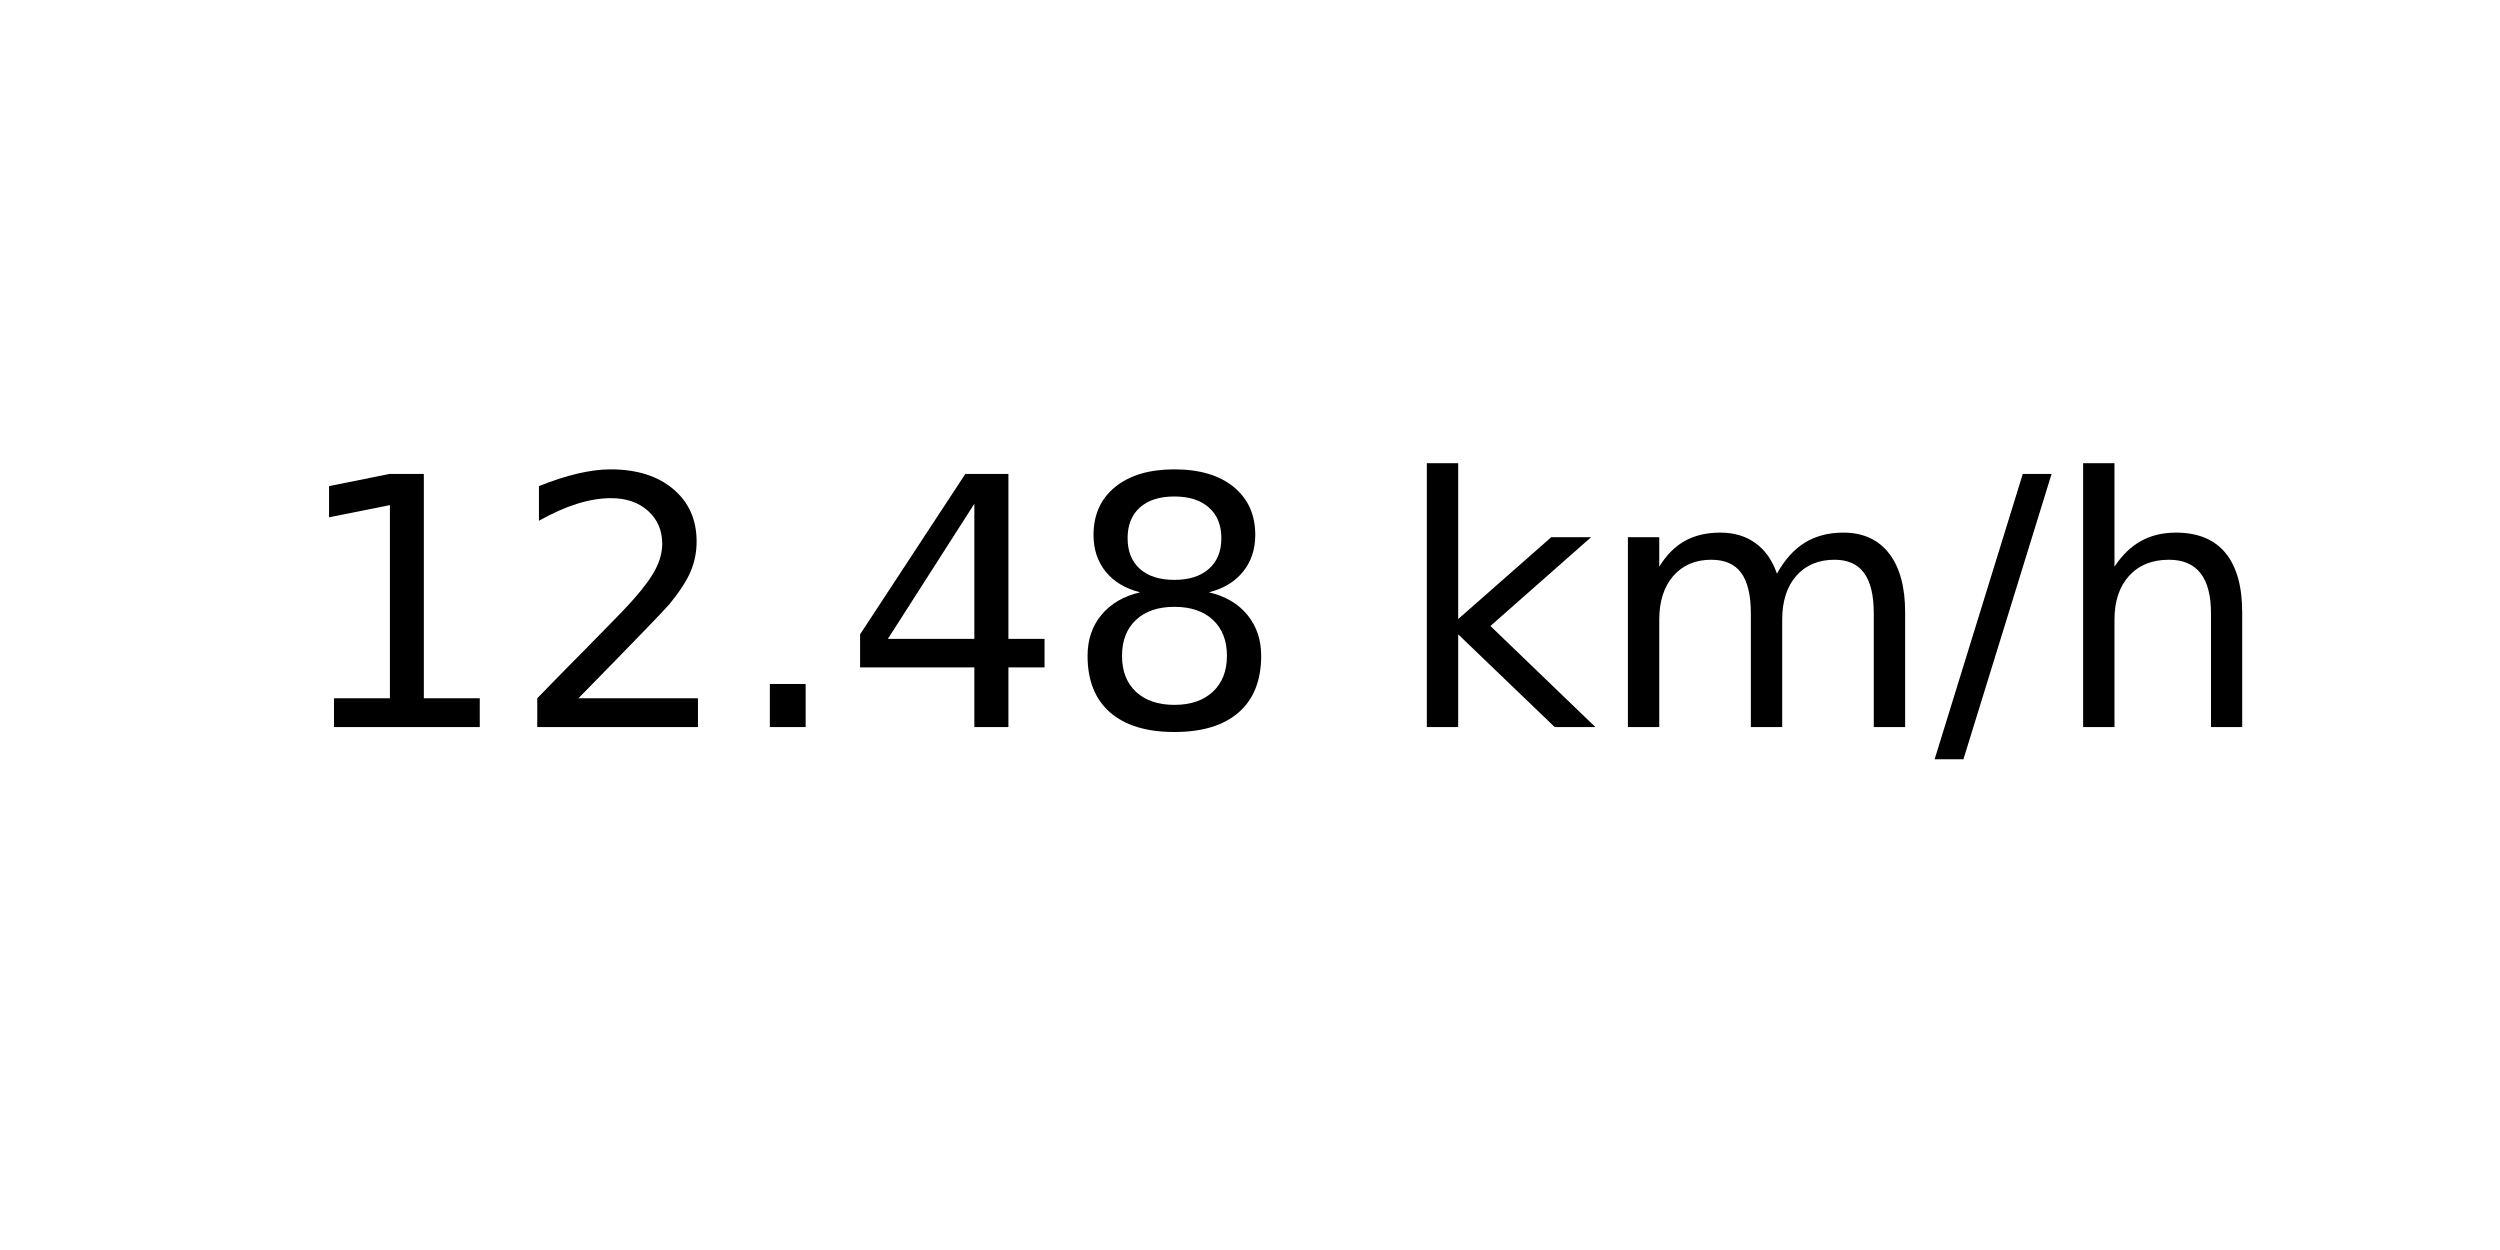
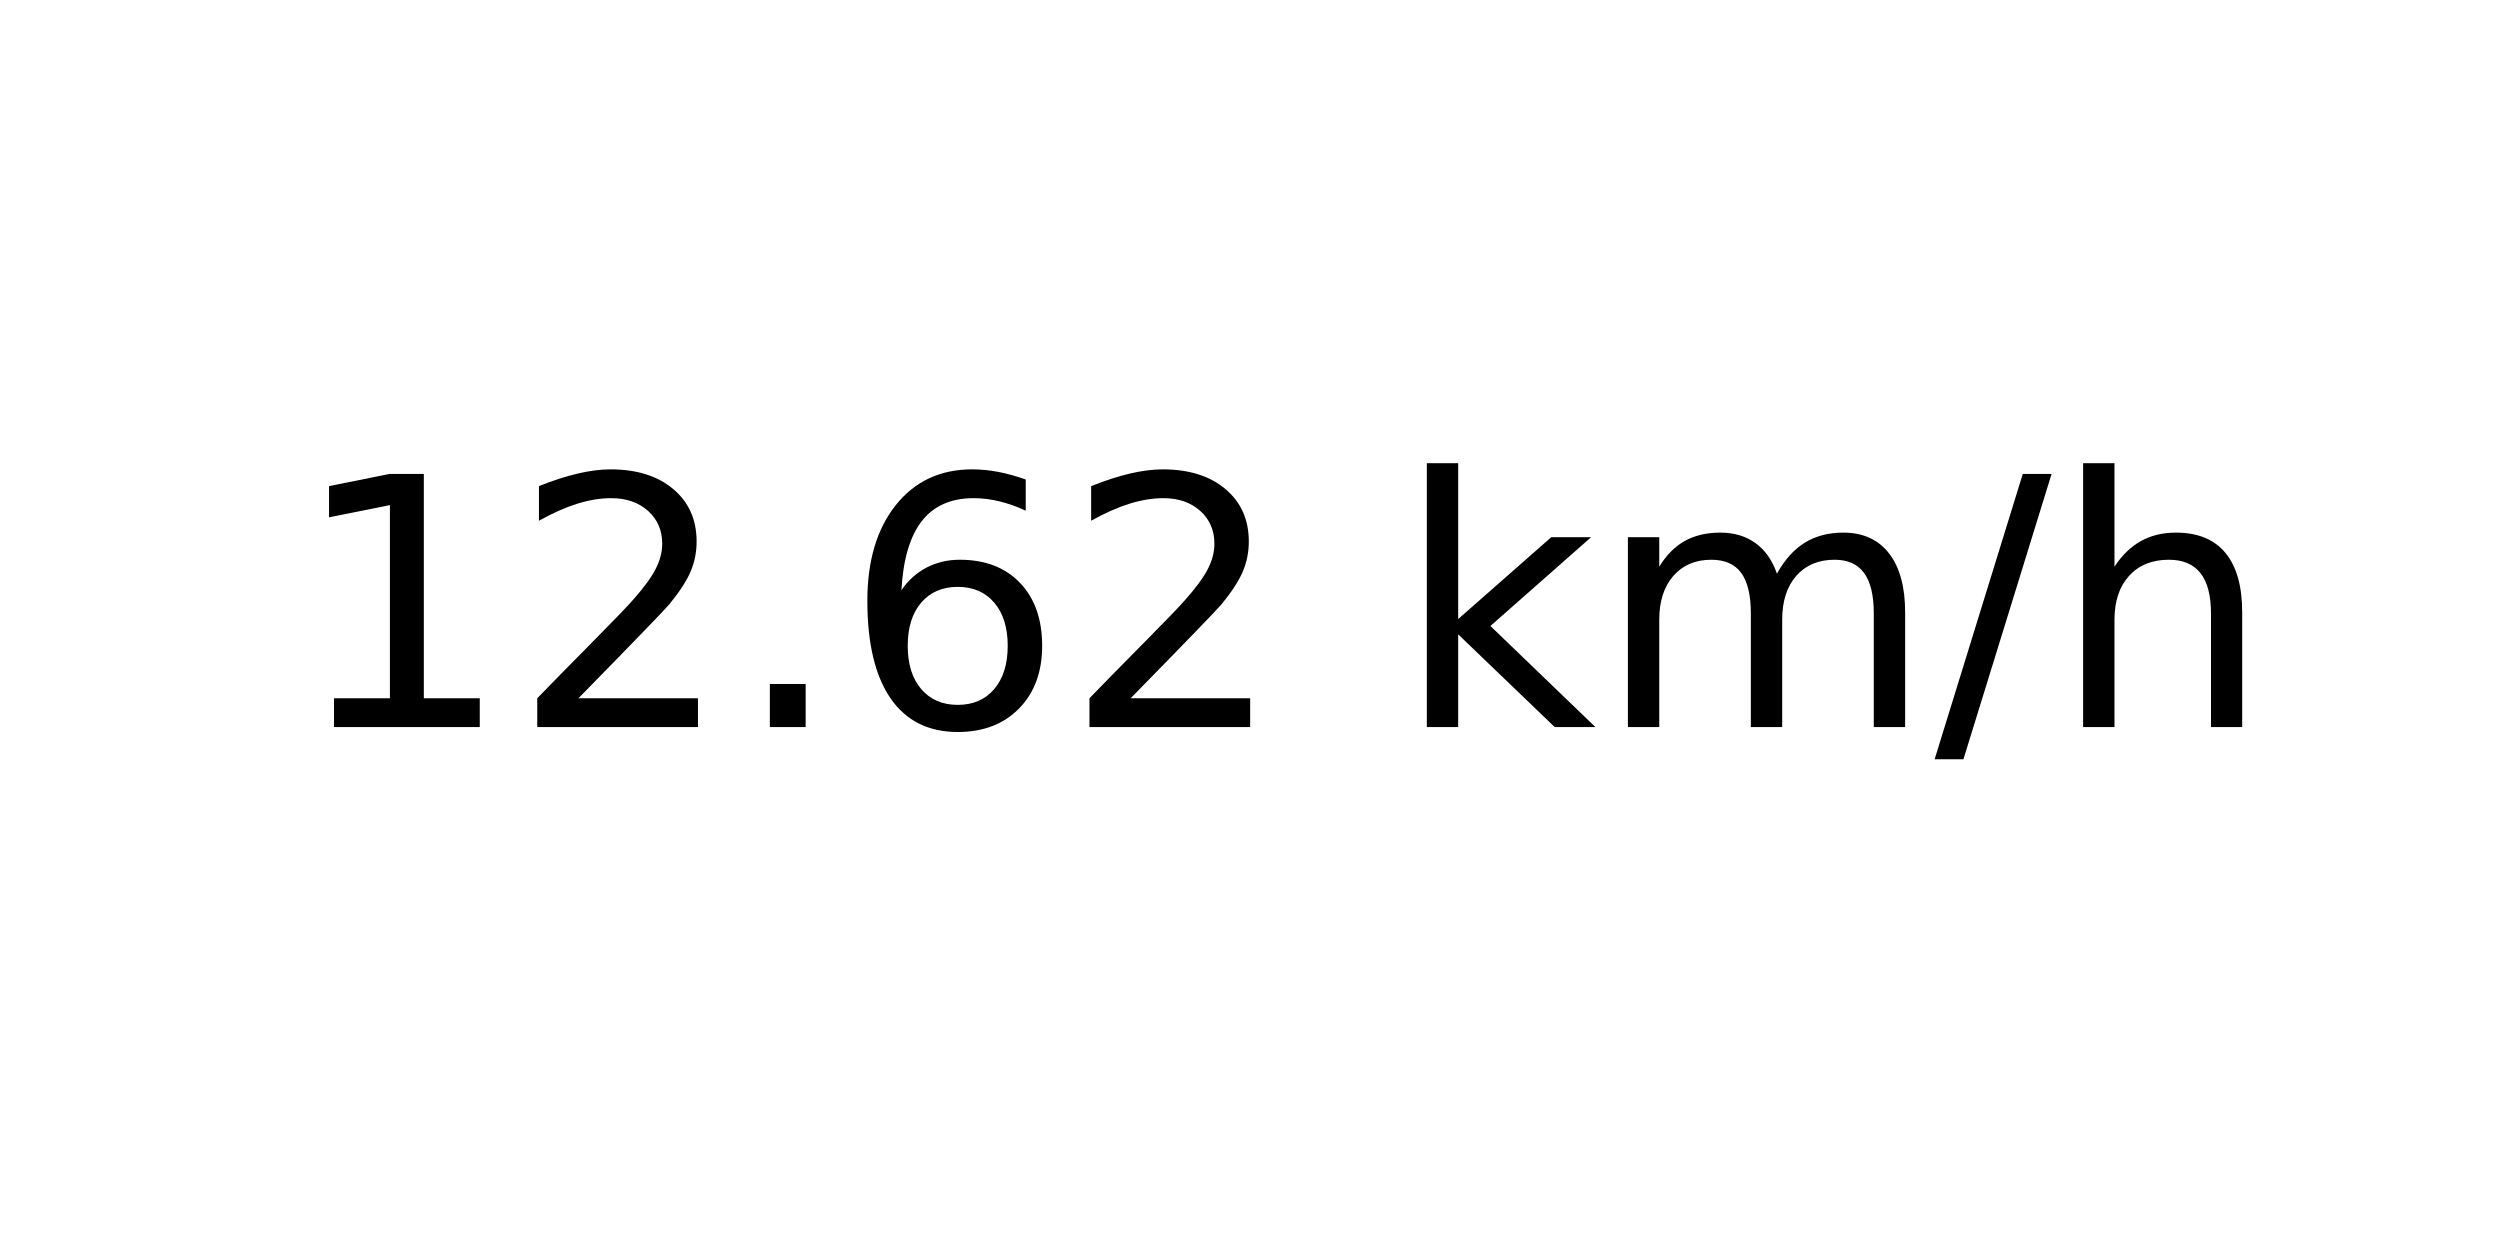
<svg xmlns="http://www.w3.org/2000/svg" xmlns:xlink="http://www.w3.org/1999/xlink" width="72pt" height="36pt" viewBox="0 0 72 36" version="1.1">
  <defs>
    <style type="text/css">*{stroke-linejoin: round; stroke-linecap: butt}</style>
  </defs>
  <g id="figure_1">
    <g id="axes_1">
      <g id="text_1">
        <g transform="translate(8.378125 20.93937) scale(0.1 -0.1)">
          <defs>
            <path id="DejaVuSans-31" d="M 794 531  L 1825 531  L 1825 4091  L 703 3866  L 703 4441  L 1819 4666  L 2450 4666  L 2450 531  L 3481 531  L 3481 0  L 794 0  L 794 531  z " transform="scale(0.015625)" />
            <path id="DejaVuSans-32" d="M 1228 531  L 3431 531  L 3431 0  L 469 0  L 469 531  Q 828 903 1448 1529  Q 2069 2156 2228 2338  Q 2531 2678 2651 2914  Q 2772 3150 2772 3378  Q 2772 3750 2511 3984  Q 2250 4219 1831 4219  Q 1534 4219 1204 4116  Q 875 4013 500 3803  L 500 4441  Q 881 4594 1212 4672  Q 1544 4750 1819 4750  Q 2544 4750 2975 4387  Q 3406 4025 3406 3419  Q 3406 3131 3298 2873  Q 3191 2616 2906 2266  Q 2828 2175 2409 1742  Q 1991 1309 1228 531  z " transform="scale(0.015625)" />
            <path id="DejaVuSans-2e" d="M 684 794  L 1344 794  L 1344 0  L 684 0  L 684 794  z " transform="scale(0.015625)" />
-             <path id="DejaVuSans-34" d="M 2419 4116  L 825 1625  L 2419 1625  L 2419 4116  z M 2253 4666  L 3047 4666  L 3047 1625  L 3713 1625  L 3713 1100  L 3047 1100  L 3047 0  L 2419 0  L 2419 1100  L 313 1100  L 313 1709  L 2253 4666  z " transform="scale(0.015625)" />
-             <path id="DejaVuSans-38" d="M 2034 2216  Q 1584 2216 1326 1975  Q 1069 1734 1069 1313  Q 1069 891 1326 650  Q 1584 409 2034 409  Q 2484 409 2743 651  Q 3003 894 3003 1313  Q 3003 1734 2745 1975  Q 2488 2216 2034 2216  z M 1403 2484  Q 997 2584 770 2862  Q 544 3141 544 3541  Q 544 4100 942 4425  Q 1341 4750 2034 4750  Q 2731 4750 3128 4425  Q 3525 4100 3525 3541  Q 3525 3141 3298 2862  Q 3072 2584 2669 2484  Q 3125 2378 3379 2068  Q 3634 1759 3634 1313  Q 3634 634 3220 271  Q 2806 -91 2034 -91  Q 1263 -91 848 271  Q 434 634 434 1313  Q 434 1759 690 2068  Q 947 2378 1403 2484  z M 1172 3481  Q 1172 3119 1398 2916  Q 1625 2713 2034 2713  Q 2441 2713 2670 2916  Q 2900 3119 2900 3481  Q 2900 3844 2670 4047  Q 2441 4250 2034 4250  Q 1625 4250 1398 4047  Q 1172 3844 1172 3481  z " transform="scale(0.015625)" />
+             <path id="DejaVuSans-36" d="M 2113 2584  Q 1688 2584 1439 2293  Q 1191 2003 1191 1497  Q 1191 994 1439 701  Q 1688 409 2113 409  Q 2538 409 2786 701  Q 3034 994 3034 1497  Q 3034 2003 2786 2293  Q 2538 2584 2113 2584  z M 3366 4563  L 3366 3988  Q 3128 4100 2886 4159  Q 2644 4219 2406 4219  Q 1781 4219 1451 3797  Q 1122 3375 1075 2522  Q 1259 2794 1537 2939  Q 1816 3084 2150 3084  Q 2853 3084 3261 2657  Q 3669 2231 3669 1497  Q 3669 778 3244 343  Q 2819 -91 2113 -91  Q 1303 -91 875 529  Q 447 1150 447 2328  Q 447 3434 972 4092  Q 1497 4750 2381 4750  Q 2619 4750 2861 4703  Q 3103 4656 3366 4563  z " transform="scale(0.015625)" />
            <path id="DejaVuSans-20" transform="scale(0.015625)" />
            <path id="DejaVuSans-6b" d="M 581 4863  L 1159 4863  L 1159 1991  L 2875 3500  L 3609 3500  L 1753 1863  L 3688 0  L 2938 0  L 1159 1709  L 1159 0  L 581 0  L 581 4863  z " transform="scale(0.015625)" />
            <path id="DejaVuSans-6d" d="M 3328 2828  Q 3544 3216 3844 3400  Q 4144 3584 4550 3584  Q 5097 3584 5394 3201  Q 5691 2819 5691 2113  L 5691 0  L 5113 0  L 5113 2094  Q 5113 2597 4934 2840  Q 4756 3084 4391 3084  Q 3944 3084 3684 2787  Q 3425 2491 3425 1978  L 3425 0  L 2847 0  L 2847 2094  Q 2847 2600 2669 2842  Q 2491 3084 2119 3084  Q 1678 3084 1418 2786  Q 1159 2488 1159 1978  L 1159 0  L 581 0  L 581 3500  L 1159 3500  L 1159 2956  Q 1356 3278 1631 3431  Q 1906 3584 2284 3584  Q 2666 3584 2933 3390  Q 3200 3197 3328 2828  z " transform="scale(0.015625)" />
            <path id="DejaVuSans-2f" d="M 1625 4666  L 2156 4666  L 531 -594  L 0 -594  L 1625 4666  z " transform="scale(0.015625)" />
            <path id="DejaVuSans-68" d="M 3513 2113  L 3513 0  L 2938 0  L 2938 2094  Q 2938 2591 2744 2837  Q 2550 3084 2163 3084  Q 1697 3084 1428 2787  Q 1159 2491 1159 1978  L 1159 0  L 581 0  L 581 4863  L 1159 4863  L 1159 2956  Q 1366 3272 1645 3428  Q 1925 3584 2291 3584  Q 2894 3584 3203 3211  Q 3513 2838 3513 2113  z " transform="scale(0.015625)" />
          </defs>
          <use xlink:href="#DejaVuSans-31" />
          <use xlink:href="#DejaVuSans-32" x="63.623" />
          <use xlink:href="#DejaVuSans-2e" x="127.246" />
-           <use xlink:href="#DejaVuSans-34" x="159.033" />
-           <use xlink:href="#DejaVuSans-38" x="222.656" />
+           <use xlink:href="#DejaVuSans-36" x="159.033" />
+           <use xlink:href="#DejaVuSans-32" x="222.656" />
          <use xlink:href="#DejaVuSans-20" x="286.279" />
          <use xlink:href="#DejaVuSans-6b" x="318.066" />
          <use xlink:href="#DejaVuSans-6d" x="375.977" />
          <use xlink:href="#DejaVuSans-2f" x="473.389" />
          <use xlink:href="#DejaVuSans-68" x="507.08" />
        </g>
      </g>
    </g>
  </g>
</svg>
